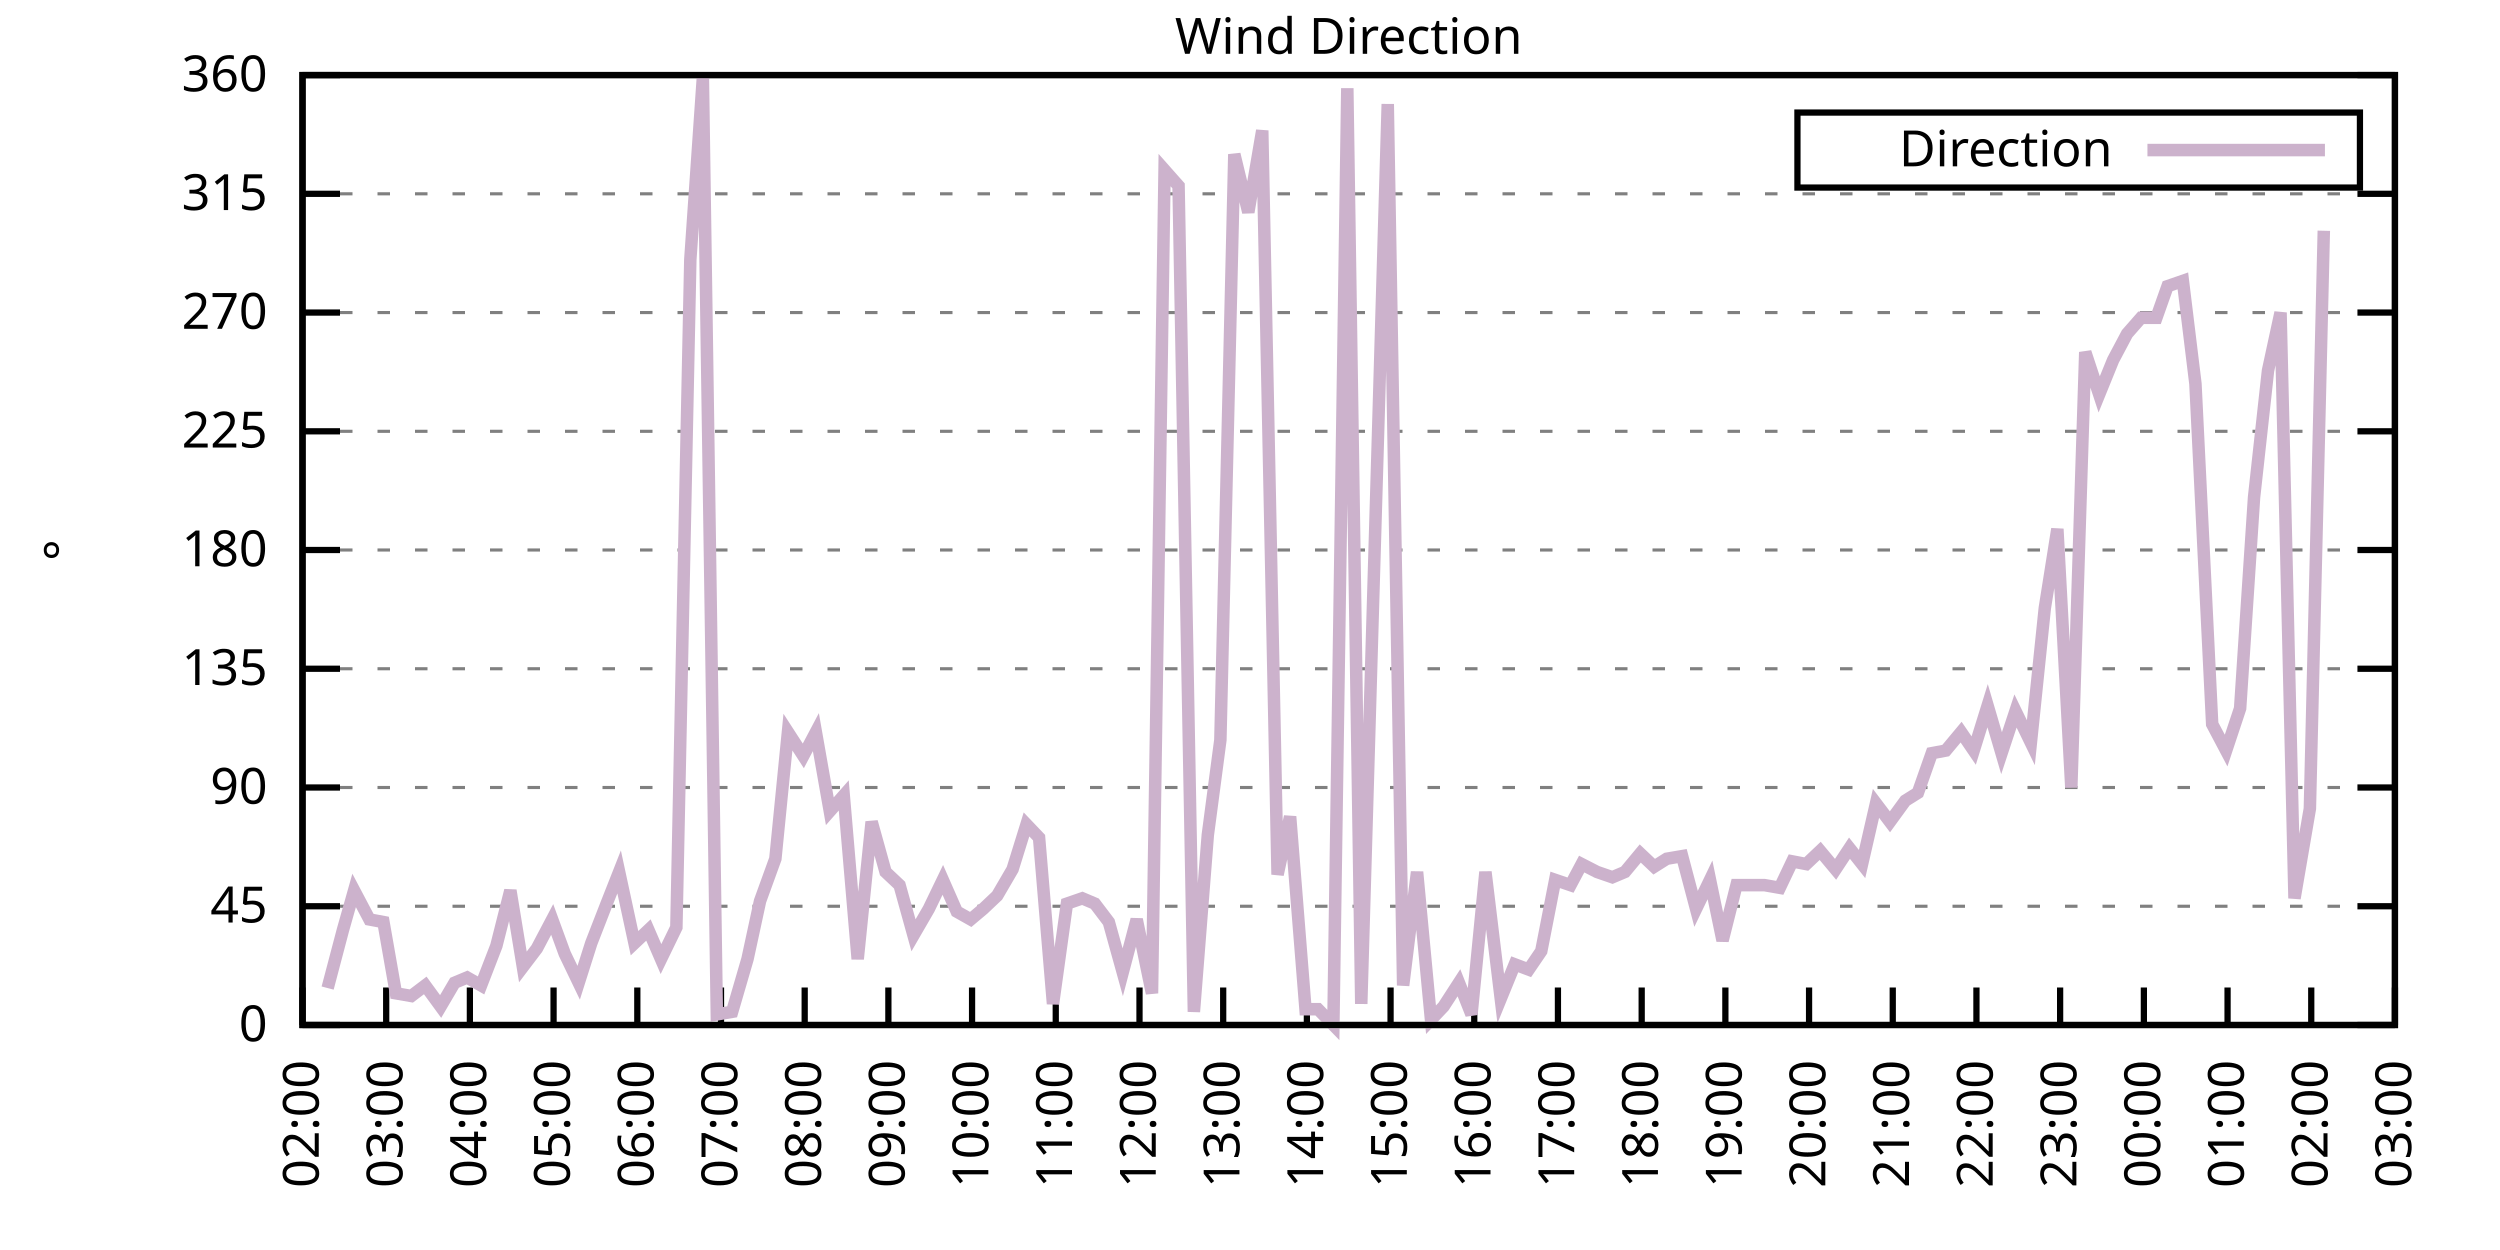
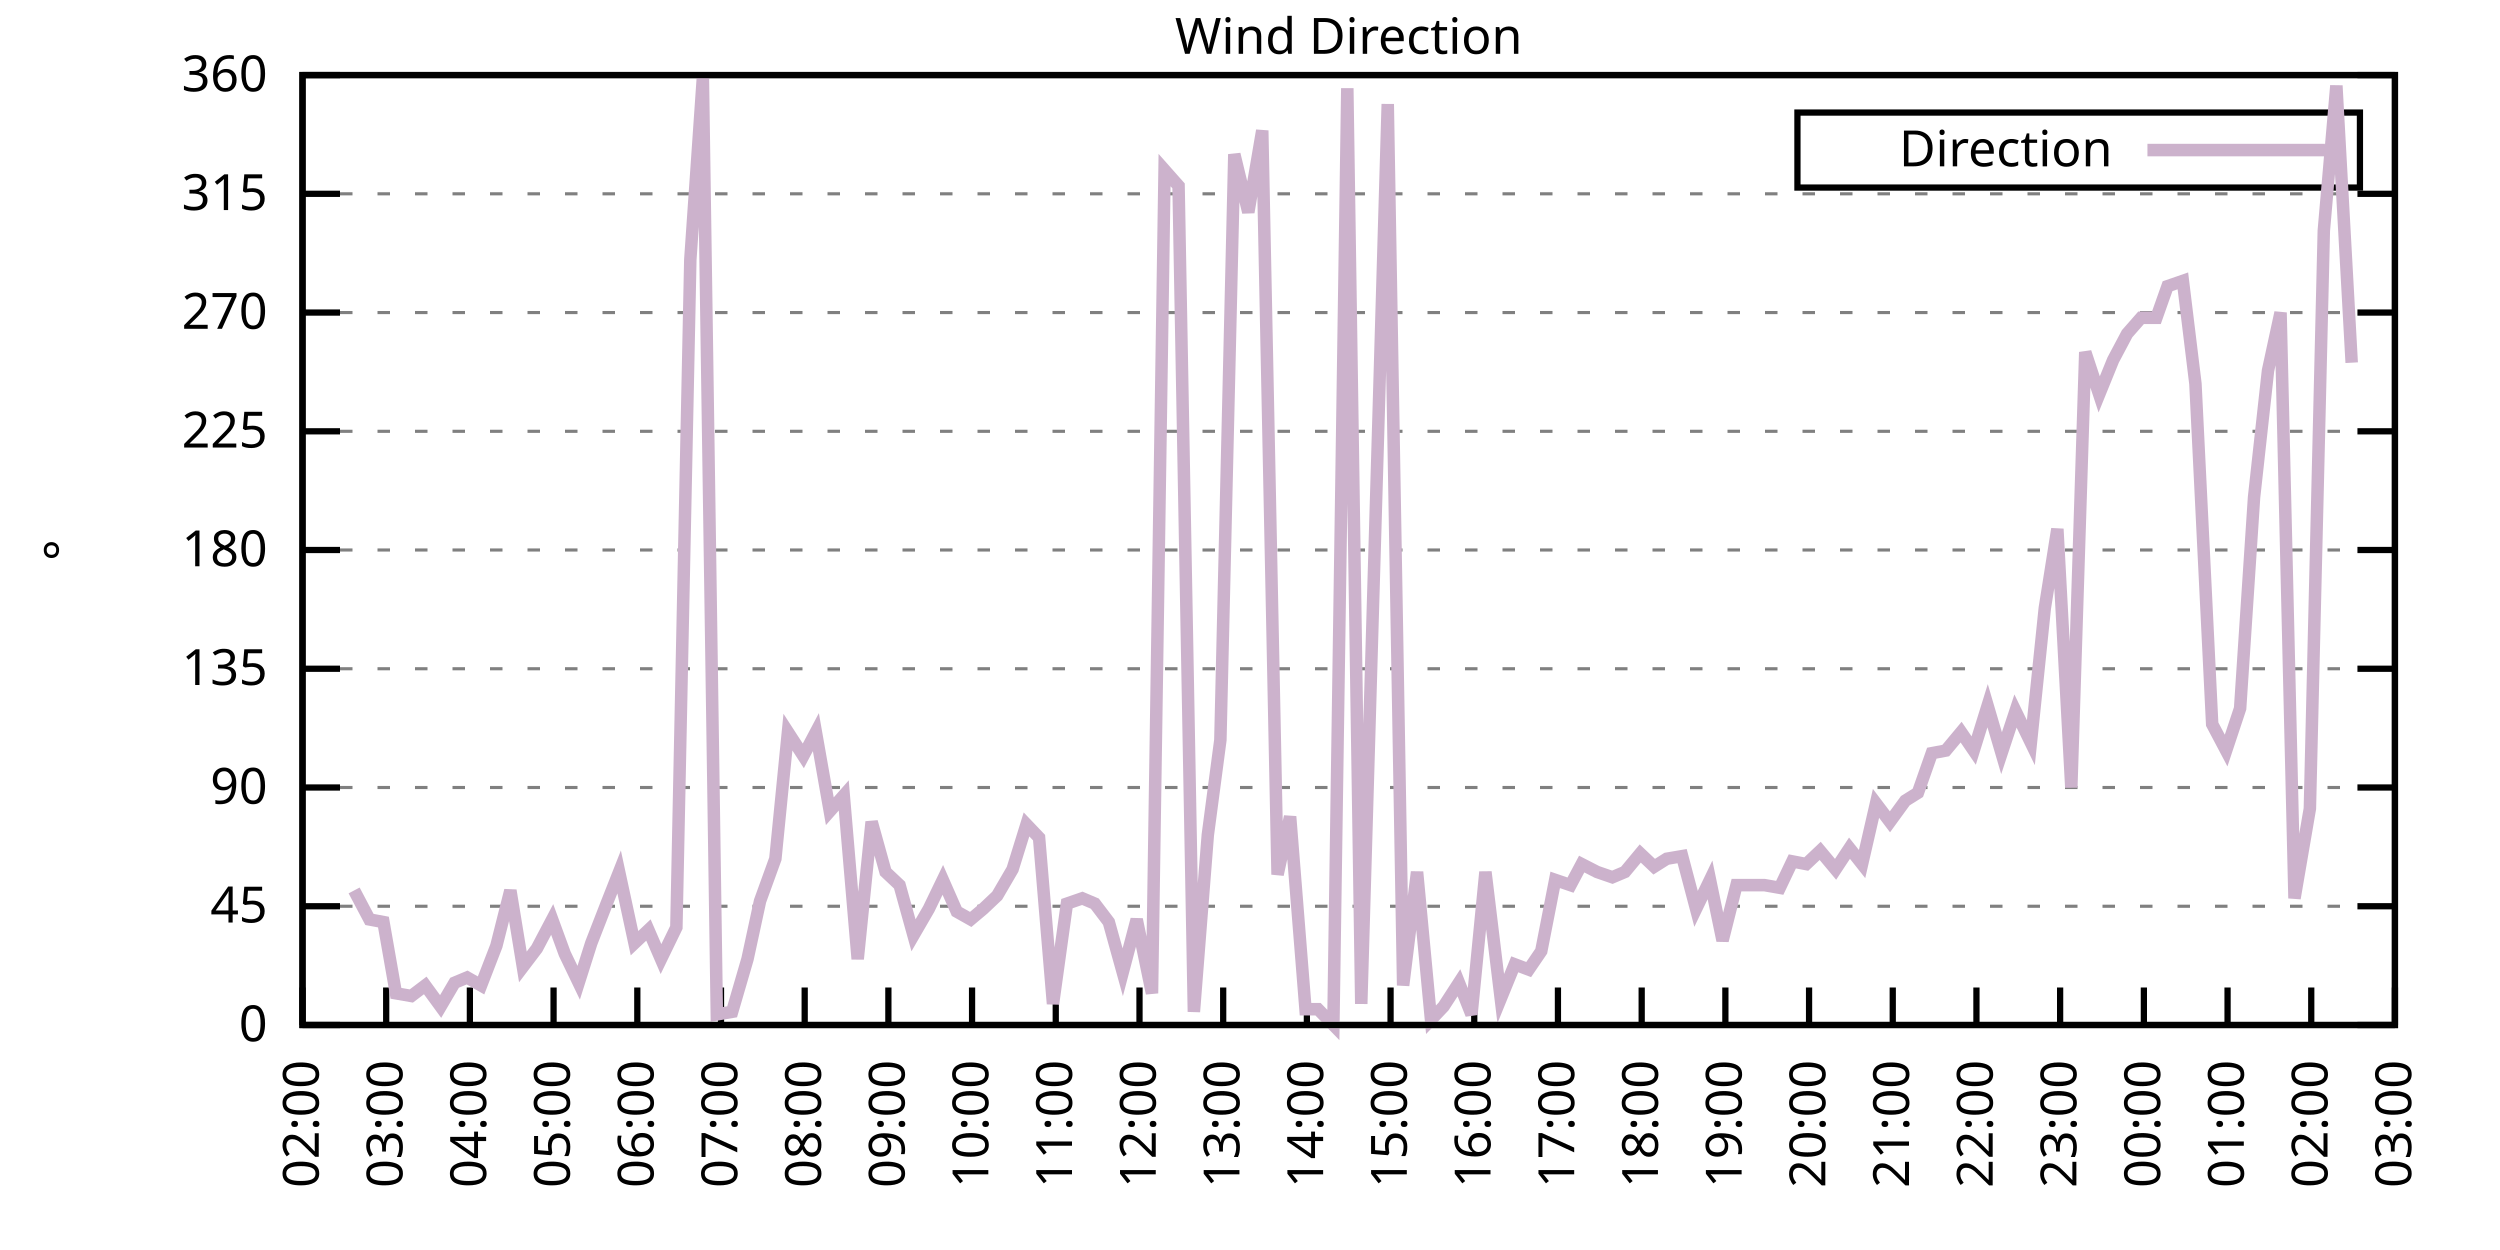
<svg xmlns="http://www.w3.org/2000/svg" xmlns:xlink="http://www.w3.org/1999/xlink" width="400" height="200" viewBox="0 0 400 200">
  <g id="gnuplot_canvas">
    <rect x="0" y="0" width="400" height="200" fill="none" />
    <defs>
      <circle id="gpDot" r="0.5" stroke-width="0.5" stroke="currentColor" />
      <path id="gpPt0" stroke-width="0.333" stroke="currentColor" d="M-1,0 h2 M0,-1 v2" />
      <path id="gpPt1" stroke-width="0.333" stroke="currentColor" d="M-1,-1 L1,1 M1,-1 L-1,1" />
      <path id="gpPt2" stroke-width="0.333" stroke="currentColor" d="M-1,0 L1,0 M0,-1 L0,1 M-1,-1 L1,1 M-1,1 L1,-1" />
      <rect id="gpPt3" stroke-width="0.333" stroke="currentColor" x="-1" y="-1" width="2" height="2" />
      <rect id="gpPt4" stroke-width="0.333" stroke="currentColor" fill="currentColor" x="-1" y="-1" width="2" height="2" />
      <circle id="gpPt5" stroke-width="0.333" stroke="currentColor" cx="0" cy="0" r="1" />
      <use xlink:href="#gpPt5" id="gpPt6" fill="currentColor" stroke="none" />
      <path id="gpPt7" stroke-width="0.333" stroke="currentColor" d="M0,-1.33 L-1.33,0.67 L1.33,0.67 z" />
      <use xlink:href="#gpPt7" id="gpPt8" fill="currentColor" stroke="none" />
      <use xlink:href="#gpPt7" id="gpPt9" stroke="currentColor" transform="rotate(180)" />
      <use xlink:href="#gpPt9" id="gpPt10" fill="currentColor" stroke="none" />
      <use xlink:href="#gpPt3" id="gpPt11" stroke="currentColor" transform="rotate(45)" />
      <use xlink:href="#gpPt11" id="gpPt12" fill="currentColor" stroke="none" />
      <path id="gpPt13" stroke-width="0.333" stroke="currentColor" d="M0,1.330 L1.265,0.411 L0.782,-1.067 L-0.782,-1.076 L-1.265,0.411 z" />
      <use xlink:href="#gpPt13" id="gpPt14" fill="currentColor" stroke="none" />
      <filter id="textbox" filterUnits="objectBoundingBox" x="0" y="0" height="1" width="1">
        <feFlood flood-color="white" flood-opacity="1" result="bgnd" />
        <feComposite in="SourceGraphic" in2="bgnd" operator="atop" />
      </filter>
      <filter id="greybox" filterUnits="objectBoundingBox" x="0" y="0" height="1" width="1">
        <feFlood flood-color="lightgrey" flood-opacity="1" result="grey" />
        <feComposite in="SourceGraphic" in2="grey" operator="atop" />
      </filter>
    </defs>
    <g fill="none" color="white" stroke="currentColor" stroke-width="1.00" stroke-linecap="butt" stroke-linejoin="miter">
</g>
    <g fill="none" color="black" stroke="currentColor" stroke-width="1.00" stroke-linecap="butt" stroke-linejoin="miter">
      <g stroke="none" shape-rendering="crispEdges">
        <polygon fill="rgb(255, 255, 255)" points="48.40,164.00 383.18,164.00 383.18,12.02 48.40,12.02 " />
      </g>
    </g>
    <g fill="none" color="black" stroke="currentColor" stroke-width="1.00" stroke-linecap="butt" stroke-linejoin="miter">
</g>
    <g fill="none" color="black" stroke="black" stroke-width="0.50" stroke-linecap="butt" stroke-linejoin="miter">
</g>
    <g fill="none" color="gray" stroke="currentColor" stroke-width="0.50" stroke-linecap="butt" stroke-linejoin="miter">
      <path stroke="gray" stroke-dasharray="2,4" class="gridline" d="M48.40,164.00 L383.19,164.00  " />
    </g>
    <g fill="none" color="gray" stroke="gray" stroke-width="1.00" stroke-linecap="butt" stroke-linejoin="miter">
</g>
    <g fill="none" color="black" stroke="currentColor" stroke-width="1.00" stroke-linecap="butt" stroke-linejoin="miter">
      <path stroke="black" d="M48.40,164.00 L54.40,164.00 M383.19,164.00 L377.19,164.00  " />
      <g transform="translate(42.80,166.60)" stroke="none" fill="black" font-family="Sans" font-size="8.00" text-anchor="end">
        <text>
          <tspan font-family="Sans"> 0</tspan>
        </text>
      </g>
    </g>
    <g fill="none" color="black" stroke="currentColor" stroke-width="1.00" stroke-linecap="butt" stroke-linejoin="miter">
</g>
    <g fill="none" color="black" stroke="black" stroke-width="0.50" stroke-linecap="butt" stroke-linejoin="miter">
</g>
    <g fill="none" color="gray" stroke="currentColor" stroke-width="0.50" stroke-linecap="butt" stroke-linejoin="miter">
      <path stroke="gray" stroke-dasharray="2,4" class="gridline" d="M48.40,145.00 L383.19,145.00  " />
    </g>
    <g fill="none" color="gray" stroke="gray" stroke-width="1.00" stroke-linecap="butt" stroke-linejoin="miter">
</g>
    <g fill="none" color="black" stroke="currentColor" stroke-width="1.00" stroke-linecap="butt" stroke-linejoin="miter">
      <path stroke="black" d="M48.40,145.00 L54.40,145.00 M383.19,145.00 L377.19,145.00  " />
      <g transform="translate(42.80,147.60)" stroke="none" fill="black" font-family="Sans" font-size="8.00" text-anchor="end">
        <text>
          <tspan font-family="Sans"> 45</tspan>
        </text>
      </g>
    </g>
    <g fill="none" color="black" stroke="currentColor" stroke-width="1.00" stroke-linecap="butt" stroke-linejoin="miter">
</g>
    <g fill="none" color="black" stroke="black" stroke-width="0.50" stroke-linecap="butt" stroke-linejoin="miter">
</g>
    <g fill="none" color="gray" stroke="currentColor" stroke-width="0.50" stroke-linecap="butt" stroke-linejoin="miter">
      <path stroke="gray" stroke-dasharray="2,4" class="gridline" d="M48.40,126.00 L383.19,126.00  " />
    </g>
    <g fill="none" color="gray" stroke="gray" stroke-width="1.00" stroke-linecap="butt" stroke-linejoin="miter">
</g>
    <g fill="none" color="black" stroke="currentColor" stroke-width="1.00" stroke-linecap="butt" stroke-linejoin="miter">
      <path stroke="black" d="M48.40,126.00 L54.40,126.00 M383.19,126.00 L377.19,126.00  " />
      <g transform="translate(42.80,128.60)" stroke="none" fill="black" font-family="Sans" font-size="8.00" text-anchor="end">
        <text>
          <tspan font-family="Sans"> 90</tspan>
        </text>
      </g>
    </g>
    <g fill="none" color="black" stroke="currentColor" stroke-width="1.00" stroke-linecap="butt" stroke-linejoin="miter">
</g>
    <g fill="none" color="black" stroke="black" stroke-width="0.50" stroke-linecap="butt" stroke-linejoin="miter">
</g>
    <g fill="none" color="gray" stroke="currentColor" stroke-width="0.50" stroke-linecap="butt" stroke-linejoin="miter">
      <path stroke="gray" stroke-dasharray="2,4" class="gridline" d="M48.40,107.00 L383.19,107.00  " />
    </g>
    <g fill="none" color="gray" stroke="gray" stroke-width="1.00" stroke-linecap="butt" stroke-linejoin="miter">
</g>
    <g fill="none" color="black" stroke="currentColor" stroke-width="1.00" stroke-linecap="butt" stroke-linejoin="miter">
      <path stroke="black" d="M48.40,107.00 L54.40,107.00 M383.19,107.00 L377.19,107.00  " />
      <g transform="translate(42.80,109.60)" stroke="none" fill="black" font-family="Sans" font-size="8.00" text-anchor="end">
        <text>
          <tspan font-family="Sans"> 135</tspan>
        </text>
      </g>
    </g>
    <g fill="none" color="black" stroke="currentColor" stroke-width="1.00" stroke-linecap="butt" stroke-linejoin="miter">
</g>
    <g fill="none" color="black" stroke="black" stroke-width="0.50" stroke-linecap="butt" stroke-linejoin="miter">
</g>
    <g fill="none" color="gray" stroke="currentColor" stroke-width="0.50" stroke-linecap="butt" stroke-linejoin="miter">
      <path stroke="gray" stroke-dasharray="2,4" class="gridline" d="M48.40,88.00 L383.19,88.00  " />
    </g>
    <g fill="none" color="gray" stroke="gray" stroke-width="1.00" stroke-linecap="butt" stroke-linejoin="miter">
</g>
    <g fill="none" color="black" stroke="currentColor" stroke-width="1.00" stroke-linecap="butt" stroke-linejoin="miter">
      <path stroke="black" d="M48.40,88.00 L54.40,88.00 M383.19,88.00 L377.19,88.00  " />
      <g transform="translate(42.80,90.60)" stroke="none" fill="black" font-family="Sans" font-size="8.00" text-anchor="end">
        <text>
          <tspan font-family="Sans"> 180</tspan>
        </text>
      </g>
    </g>
    <g fill="none" color="black" stroke="currentColor" stroke-width="1.00" stroke-linecap="butt" stroke-linejoin="miter">
</g>
    <g fill="none" color="black" stroke="black" stroke-width="0.50" stroke-linecap="butt" stroke-linejoin="miter">
</g>
    <g fill="none" color="gray" stroke="currentColor" stroke-width="0.50" stroke-linecap="butt" stroke-linejoin="miter">
      <path stroke="gray" stroke-dasharray="2,4" class="gridline" d="M48.40,69.01 L383.19,69.01  " />
    </g>
    <g fill="none" color="gray" stroke="gray" stroke-width="1.00" stroke-linecap="butt" stroke-linejoin="miter">
</g>
    <g fill="none" color="black" stroke="currentColor" stroke-width="1.00" stroke-linecap="butt" stroke-linejoin="miter">
      <path stroke="black" d="M48.40,69.01 L54.40,69.01 M383.19,69.01 L377.19,69.01  " />
      <g transform="translate(42.80,71.61)" stroke="none" fill="black" font-family="Sans" font-size="8.00" text-anchor="end">
        <text>
          <tspan font-family="Sans"> 225</tspan>
        </text>
      </g>
    </g>
    <g fill="none" color="black" stroke="currentColor" stroke-width="1.00" stroke-linecap="butt" stroke-linejoin="miter">
</g>
    <g fill="none" color="black" stroke="black" stroke-width="0.50" stroke-linecap="butt" stroke-linejoin="miter">
</g>
    <g fill="none" color="gray" stroke="currentColor" stroke-width="0.50" stroke-linecap="butt" stroke-linejoin="miter">
      <path stroke="gray" stroke-dasharray="2,4" class="gridline" d="M48.40,50.01 L383.19,50.01  " />
    </g>
    <g fill="none" color="gray" stroke="gray" stroke-width="1.00" stroke-linecap="butt" stroke-linejoin="miter">
</g>
    <g fill="none" color="black" stroke="currentColor" stroke-width="1.00" stroke-linecap="butt" stroke-linejoin="miter">
      <path stroke="black" d="M48.40,50.01 L54.40,50.01 M383.19,50.01 L377.19,50.01  " />
      <g transform="translate(42.80,52.61)" stroke="none" fill="black" font-family="Sans" font-size="8.00" text-anchor="end">
        <text>
          <tspan font-family="Sans"> 270</tspan>
        </text>
      </g>
    </g>
    <g fill="none" color="black" stroke="currentColor" stroke-width="1.00" stroke-linecap="butt" stroke-linejoin="miter">
</g>
    <g fill="none" color="black" stroke="black" stroke-width="0.50" stroke-linecap="butt" stroke-linejoin="miter">
</g>
    <g fill="none" color="gray" stroke="currentColor" stroke-width="0.50" stroke-linecap="butt" stroke-linejoin="miter">
      <path stroke="gray" stroke-dasharray="2,4" class="gridline" d="M48.40,31.01 L383.19,31.01  " />
    </g>
    <g fill="none" color="gray" stroke="gray" stroke-width="1.00" stroke-linecap="butt" stroke-linejoin="miter">
</g>
    <g fill="none" color="black" stroke="currentColor" stroke-width="1.00" stroke-linecap="butt" stroke-linejoin="miter">
      <path stroke="black" d="M48.40,31.01 L54.40,31.01 M383.19,31.01 L377.19,31.01  " />
      <g transform="translate(42.80,33.61)" stroke="none" fill="black" font-family="Sans" font-size="8.00" text-anchor="end">
        <text>
          <tspan font-family="Sans"> 315</tspan>
        </text>
      </g>
    </g>
    <g fill="none" color="black" stroke="currentColor" stroke-width="1.00" stroke-linecap="butt" stroke-linejoin="miter">
</g>
    <g fill="none" color="black" stroke="black" stroke-width="0.50" stroke-linecap="butt" stroke-linejoin="miter">
</g>
    <g fill="none" color="gray" stroke="currentColor" stroke-width="0.50" stroke-linecap="butt" stroke-linejoin="miter">
      <path stroke="gray" stroke-dasharray="2,4" class="gridline" d="M48.40,12.01 L383.19,12.01  " />
    </g>
    <g fill="none" color="gray" stroke="gray" stroke-width="1.00" stroke-linecap="butt" stroke-linejoin="miter">
</g>
    <g fill="none" color="black" stroke="currentColor" stroke-width="1.00" stroke-linecap="butt" stroke-linejoin="miter">
      <path stroke="black" d="M48.40,12.01 L54.40,12.01 M383.19,12.01 L377.19,12.01  " />
      <g transform="translate(42.80,14.61)" stroke="none" fill="black" font-family="Sans" font-size="8.00" text-anchor="end">
        <text>
          <tspan font-family="Sans"> 360</tspan>
        </text>
      </g>
    </g>
    <g fill="none" color="black" stroke="currentColor" stroke-width="1.00" stroke-linecap="butt" stroke-linejoin="miter">
      <path stroke="black" d="M48.40,164.00 L48.40,158.00  " />
      <g transform="translate(51.00,169.60) rotate(270.00)" stroke="none" fill="black" font-family="Sans" font-size="8.00" text-anchor="end">
        <text>
          <tspan font-family="Sans">02:00</tspan>
        </text>
      </g>
    </g>
    <g fill="none" color="black" stroke="currentColor" stroke-width="1.00" stroke-linecap="butt" stroke-linejoin="miter">
      <path stroke="black" d="M61.79,164.00 L61.79,158.00  " />
      <g transform="translate(64.39,169.60) rotate(270.00)" stroke="none" fill="black" font-family="Sans" font-size="8.00" text-anchor="end">
        <text>
          <tspan font-family="Sans">03:00</tspan>
        </text>
      </g>
    </g>
    <g fill="none" color="black" stroke="currentColor" stroke-width="1.00" stroke-linecap="butt" stroke-linejoin="miter">
      <path stroke="black" d="M75.18,164.00 L75.18,158.00  " />
      <g transform="translate(77.78,169.60) rotate(270.00)" stroke="none" fill="black" font-family="Sans" font-size="8.00" text-anchor="end">
        <text>
          <tspan font-family="Sans">04:00</tspan>
        </text>
      </g>
    </g>
    <g fill="none" color="black" stroke="currentColor" stroke-width="1.00" stroke-linecap="butt" stroke-linejoin="miter">
      <path stroke="black" d="M88.57,164.00 L88.57,158.00  " />
      <g transform="translate(91.17,169.60) rotate(270.00)" stroke="none" fill="black" font-family="Sans" font-size="8.00" text-anchor="end">
        <text>
          <tspan font-family="Sans">05:00</tspan>
        </text>
      </g>
    </g>
    <g fill="none" color="black" stroke="currentColor" stroke-width="1.00" stroke-linecap="butt" stroke-linejoin="miter">
      <path stroke="black" d="M101.97,164.00 L101.97,158.00  " />
      <g transform="translate(104.57,169.60) rotate(270.00)" stroke="none" fill="black" font-family="Sans" font-size="8.00" text-anchor="end">
        <text>
          <tspan font-family="Sans">06:00</tspan>
        </text>
      </g>
    </g>
    <g fill="none" color="black" stroke="currentColor" stroke-width="1.00" stroke-linecap="butt" stroke-linejoin="miter">
      <path stroke="black" d="M115.36,164.00 L115.36,158.00  " />
      <g transform="translate(117.96,169.60) rotate(270.00)" stroke="none" fill="black" font-family="Sans" font-size="8.00" text-anchor="end">
        <text>
          <tspan font-family="Sans">07:00</tspan>
        </text>
      </g>
    </g>
    <g fill="none" color="black" stroke="currentColor" stroke-width="1.00" stroke-linecap="butt" stroke-linejoin="miter">
      <path stroke="black" d="M128.75,164.00 L128.75,158.00  " />
      <g transform="translate(131.35,169.60) rotate(270.00)" stroke="none" fill="black" font-family="Sans" font-size="8.00" text-anchor="end">
        <text>
          <tspan font-family="Sans">08:00</tspan>
        </text>
      </g>
    </g>
    <g fill="none" color="black" stroke="currentColor" stroke-width="1.00" stroke-linecap="butt" stroke-linejoin="miter">
      <path stroke="black" d="M142.14,164.00 L142.14,158.00  " />
      <g transform="translate(144.74,169.60) rotate(270.00)" stroke="none" fill="black" font-family="Sans" font-size="8.00" text-anchor="end">
        <text>
          <tspan font-family="Sans">09:00</tspan>
        </text>
      </g>
    </g>
    <g fill="none" color="black" stroke="currentColor" stroke-width="1.00" stroke-linecap="butt" stroke-linejoin="miter">
      <path stroke="black" d="M155.53,164.00 L155.53,158.00  " />
      <g transform="translate(158.13,169.60) rotate(270.00)" stroke="none" fill="black" font-family="Sans" font-size="8.00" text-anchor="end">
        <text>
          <tspan font-family="Sans">10:00</tspan>
        </text>
      </g>
    </g>
    <g fill="none" color="black" stroke="currentColor" stroke-width="1.00" stroke-linecap="butt" stroke-linejoin="miter">
      <path stroke="black" d="M168.92,164.00 L168.92,158.00  " />
      <g transform="translate(171.52,169.60) rotate(270.00)" stroke="none" fill="black" font-family="Sans" font-size="8.00" text-anchor="end">
        <text>
          <tspan font-family="Sans">11:00</tspan>
        </text>
      </g>
    </g>
    <g fill="none" color="black" stroke="currentColor" stroke-width="1.00" stroke-linecap="butt" stroke-linejoin="miter">
      <path stroke="black" d="M182.32,164.00 L182.32,158.00  " />
      <g transform="translate(184.92,169.60) rotate(270.00)" stroke="none" fill="black" font-family="Sans" font-size="8.00" text-anchor="end">
        <text>
          <tspan font-family="Sans">12:00</tspan>
        </text>
      </g>
    </g>
    <g fill="none" color="black" stroke="currentColor" stroke-width="1.00" stroke-linecap="butt" stroke-linejoin="miter">
      <path stroke="black" d="M195.71,164.00 L195.71,158.00  " />
      <g transform="translate(198.31,169.60) rotate(270.00)" stroke="none" fill="black" font-family="Sans" font-size="8.00" text-anchor="end">
        <text>
          <tspan font-family="Sans">13:00</tspan>
        </text>
      </g>
    </g>
    <g fill="none" color="black" stroke="currentColor" stroke-width="1.00" stroke-linecap="butt" stroke-linejoin="miter">
      <path stroke="black" d="M209.10,164.00 L209.10,158.00  " />
      <g transform="translate(211.70,169.60) rotate(270.00)" stroke="none" fill="black" font-family="Sans" font-size="8.00" text-anchor="end">
        <text>
          <tspan font-family="Sans">14:00</tspan>
        </text>
      </g>
    </g>
    <g fill="none" color="black" stroke="currentColor" stroke-width="1.00" stroke-linecap="butt" stroke-linejoin="miter">
      <path stroke="black" d="M222.49,164.00 L222.49,158.00  " />
      <g transform="translate(225.09,169.60) rotate(270.00)" stroke="none" fill="black" font-family="Sans" font-size="8.00" text-anchor="end">
        <text>
          <tspan font-family="Sans">15:00</tspan>
        </text>
      </g>
    </g>
    <g fill="none" color="black" stroke="currentColor" stroke-width="1.00" stroke-linecap="butt" stroke-linejoin="miter">
      <path stroke="black" d="M235.88,164.00 L235.88,158.00  " />
      <g transform="translate(238.48,169.60) rotate(270.00)" stroke="none" fill="black" font-family="Sans" font-size="8.00" text-anchor="end">
        <text>
          <tspan font-family="Sans">16:00</tspan>
        </text>
      </g>
    </g>
    <g fill="none" color="black" stroke="currentColor" stroke-width="1.00" stroke-linecap="butt" stroke-linejoin="miter">
      <path stroke="black" d="M249.27,164.00 L249.27,158.00  " />
      <g transform="translate(251.87,169.60) rotate(270.00)" stroke="none" fill="black" font-family="Sans" font-size="8.00" text-anchor="end">
        <text>
          <tspan font-family="Sans">17:00</tspan>
        </text>
      </g>
    </g>
    <g fill="none" color="black" stroke="currentColor" stroke-width="1.00" stroke-linecap="butt" stroke-linejoin="miter">
      <path stroke="black" d="M262.67,164.00 L262.67,158.00  " />
      <g transform="translate(265.27,169.60) rotate(270.00)" stroke="none" fill="black" font-family="Sans" font-size="8.00" text-anchor="end">
        <text>
          <tspan font-family="Sans">18:00</tspan>
        </text>
      </g>
    </g>
    <g fill="none" color="black" stroke="currentColor" stroke-width="1.00" stroke-linecap="butt" stroke-linejoin="miter">
      <path stroke="black" d="M276.06,164.00 L276.06,158.00  " />
      <g transform="translate(278.66,169.60) rotate(270.00)" stroke="none" fill="black" font-family="Sans" font-size="8.00" text-anchor="end">
        <text>
          <tspan font-family="Sans">19:00</tspan>
        </text>
      </g>
    </g>
    <g fill="none" color="black" stroke="currentColor" stroke-width="1.00" stroke-linecap="butt" stroke-linejoin="miter">
      <path stroke="black" d="M289.45,164.00 L289.45,158.00  " />
      <g transform="translate(292.05,169.60) rotate(270.00)" stroke="none" fill="black" font-family="Sans" font-size="8.00" text-anchor="end">
        <text>
          <tspan font-family="Sans">20:00</tspan>
        </text>
      </g>
    </g>
    <g fill="none" color="black" stroke="currentColor" stroke-width="1.00" stroke-linecap="butt" stroke-linejoin="miter">
      <path stroke="black" d="M302.84,164.00 L302.84,158.00  " />
      <g transform="translate(305.44,169.60) rotate(270.00)" stroke="none" fill="black" font-family="Sans" font-size="8.00" text-anchor="end">
        <text>
          <tspan font-family="Sans">21:00</tspan>
        </text>
      </g>
    </g>
    <g fill="none" color="black" stroke="currentColor" stroke-width="1.00" stroke-linecap="butt" stroke-linejoin="miter">
      <path stroke="black" d="M316.23,164.00 L316.23,158.00  " />
      <g transform="translate(318.83,169.60) rotate(270.00)" stroke="none" fill="black" font-family="Sans" font-size="8.00" text-anchor="end">
        <text>
          <tspan font-family="Sans">22:00</tspan>
        </text>
      </g>
    </g>
    <g fill="none" color="black" stroke="currentColor" stroke-width="1.00" stroke-linecap="butt" stroke-linejoin="miter">
      <path stroke="black" d="M329.62,164.00 L329.62,158.00  " />
      <g transform="translate(332.22,169.60) rotate(270.00)" stroke="none" fill="black" font-family="Sans" font-size="8.00" text-anchor="end">
        <text>
          <tspan font-family="Sans">23:00</tspan>
        </text>
      </g>
    </g>
    <g fill="none" color="black" stroke="currentColor" stroke-width="1.00" stroke-linecap="butt" stroke-linejoin="miter">
      <path stroke="black" d="M343.02,164.00 L343.02,158.00  " />
      <g transform="translate(345.62,169.60) rotate(270.00)" stroke="none" fill="black" font-family="Sans" font-size="8.00" text-anchor="end">
        <text>
          <tspan font-family="Sans">00:00</tspan>
        </text>
      </g>
    </g>
    <g fill="none" color="black" stroke="currentColor" stroke-width="1.00" stroke-linecap="butt" stroke-linejoin="miter">
      <path stroke="black" d="M356.41,164.00 L356.41,158.00  " />
      <g transform="translate(359.01,169.60) rotate(270.00)" stroke="none" fill="black" font-family="Sans" font-size="8.00" text-anchor="end">
        <text>
          <tspan font-family="Sans">01:00</tspan>
        </text>
      </g>
    </g>
    <g fill="none" color="black" stroke="currentColor" stroke-width="1.00" stroke-linecap="butt" stroke-linejoin="miter">
      <path stroke="black" d="M369.80,164.00 L369.80,158.00  " />
      <g transform="translate(372.40,169.60) rotate(270.00)" stroke="none" fill="black" font-family="Sans" font-size="8.00" text-anchor="end">
        <text>
          <tspan font-family="Sans">02:00</tspan>
        </text>
      </g>
    </g>
    <g fill="none" color="black" stroke="currentColor" stroke-width="1.00" stroke-linecap="butt" stroke-linejoin="miter">
      <path stroke="black" d="M383.19,164.00 L383.19,158.00  " />
      <g transform="translate(385.79,169.60) rotate(270.00)" stroke="none" fill="black" font-family="Sans" font-size="8.00" text-anchor="end">
        <text>
          <tspan font-family="Sans">03:00</tspan>
        </text>
      </g>
    </g>
    <g fill="none" color="black" stroke="currentColor" stroke-width="1.00" stroke-linecap="butt" stroke-linejoin="miter">
</g>
    <g fill="none" color="black" stroke="currentColor" stroke-width="1.00" stroke-linecap="butt" stroke-linejoin="miter">
      <path stroke="black" d="M48.40,12.01 L48.40,164.00 L383.19,164.00 L383.19,12.01 L48.40,12.01 Z  " />
    </g>
    <g fill="none" color="black" stroke="currentColor" stroke-width="1.00" stroke-linecap="butt" stroke-linejoin="miter">
</g>
    <g fill="none" color="black" stroke="currentColor" stroke-width="1.00" stroke-linecap="butt" stroke-linejoin="miter">
      <path stroke="black" d="M287.59,30.01 L287.59,18.01 L377.59,18.01 L377.59,30.01 L287.59,30.01 Z  " />
    </g>
    <g id="Wind_direction_plot_1">
      <g fill="none" color="white" stroke="black" stroke-width="2.00" stroke-linecap="butt" stroke-linejoin="miter">
</g>
      <g fill="none" color="black" stroke="currentColor" stroke-width="2.00" stroke-linecap="butt" stroke-linejoin="miter">
        <g transform="translate(337.99,26.61)" stroke="none" fill="black" font-family="Sans" font-size="8.00" text-anchor="end">
          <text>
            <tspan font-family="Sans">Direction</tspan>
          </text>
        </g>
      </g>
      <g fill="none" color="black" stroke="currentColor" stroke-width="2.00" stroke-linecap="butt" stroke-linejoin="miter">
-         <path stroke="rgb(204, 178, 204)" d="M343.59,24.01 L371.99,24.01 M52.42,158.09 L54.87,148.80 L56.66,142.47 L59.11,147.11 L61.35,147.53 L63.35,158.93   L65.81,159.36 L68.04,157.67 L70.50,161.04 L72.73,157.24 L74.74,156.40 L76.97,157.67 L79.42,151.33 L81.66,142.47   L83.66,154.71 L85.90,151.76 L88.35,147.11 L90.36,152.60 L92.59,157.24 L94.60,150.91 L97.06,144.58 L99.06,139.51   L101.52,150.91 L103.75,148.80 L105.76,153.45 L108.22,148.38 L110.45,41.56 L112.46,12.43 L114.69,162.31 L117.14,161.89   L119.60,153.45 L121.61,144.16 L124.06,137.40 L126.07,117.14 L128.53,120.94 L130.54,117.14 L132.77,129.80 L135.00,127.27   L137.23,153.45 L139.46,131.49 L141.69,139.51 L143.93,141.62 L146.16,149.65 L148.61,145.42 L150.85,140.78 L153.08,145.85   L155.31,147.11 L157.32,145.42 L159.55,143.31 L162.01,139.09 L164.24,131.91 L166.25,134.02 L168.48,160.62 L170.71,144.58   L173.17,143.73 L175.17,144.58 L177.41,147.53 L179.64,155.56 L181.87,147.11 L184.32,158.93 L186.33,27.21 L188.57,29.74   L191.02,161.89 L193.25,133.60 L195.26,118.40 L197.49,24.68 L199.73,33.96 L201.96,20.88 L204.41,139.93 L206.42,130.65   L208.88,161.47 L210.88,161.47 L213.34,164.00 L215.57,14.12 L217.80,160.62 L222.04,16.65 L224.50,157.67 L226.73,139.51   L228.96,163.16 L230.97,161.04 L233.43,157.24 L235.44,162.31 L237.67,139.51 L240.12,159.78 L242.36,154.29 L244.59,155.13   L246.60,152.18 L248.83,140.78 L251.28,141.62 L253.07,138.25 L255.52,139.51 L257.98,140.36 L259.99,139.51 L262.44,136.56   L264.67,138.67 L266.68,137.40 L269.14,136.98 L271.37,145.42 L273.60,140.78 L275.61,150.49 L277.84,141.62 L280.07,141.62   L282.31,141.62 L284.76,142.05 L286.77,137.82 L289.00,138.25 L291.23,136.14 L293.69,139.09 L295.92,135.71 L297.93,138.25   L300.16,128.54 L302.39,131.49 L304.85,128.11 L306.86,126.85 L309.09,120.51 L311.32,120.09 L313.78,117.14 L315.79,120.09   L318.02,112.91 L320.25,120.51 L322.48,113.76 L324.94,118.83 L327.17,97.29 L329.18,84.63 L331.41,126.00 L333.64,56.34   L335.87,63.10 L338.10,57.61 L340.34,53.39 L342.57,50.85 L345.02,50.85 L346.81,45.79 L349.26,44.94 L351.27,61.41   L353.95,115.87 L356.18,120.09 L358.42,113.34 L360.65,79.56 L362.88,59.30 L364.89,50.01 L367.12,143.73 L369.58,129.38   L371.81,36.92  " />
+         <path stroke="rgb(204, 178, 204)" d="M343.59,24.01 L371.99,24.01 M56.66,142.47 L59.11,147.11 L61.35,147.53 L63.35,158.93 L65.81,159.36 L68.04,157.67   L70.50,161.04 L72.73,157.24 L74.74,156.40 L76.97,157.67 L79.42,151.33 L81.66,142.47 L83.66,154.71 L85.90,151.76   L88.35,147.11 L90.36,152.60 L92.59,157.24 L94.60,150.91 L97.06,144.58 L99.06,139.51 L101.52,150.91 L103.75,148.80   L105.76,153.45 L108.22,148.38 L110.45,41.56 L112.46,12.43 L114.69,162.31 L117.14,161.89 L119.60,153.45 L121.61,144.16   L124.06,137.40 L126.07,117.14 L128.53,120.94 L130.54,117.14 L132.77,129.80 L135.00,127.27 L137.23,153.45 L139.46,131.49   L141.69,139.51 L143.93,141.62 L146.16,149.65 L148.61,145.42 L150.85,140.78 L153.08,145.85 L155.31,147.11 L157.32,145.42   L159.55,143.31 L162.01,139.09 L164.24,131.91 L166.25,134.02 L168.48,160.62 L170.71,144.58 L173.17,143.73 L175.17,144.58   L177.41,147.53 L179.64,155.56 L181.87,147.11 L184.32,158.93 L186.33,27.21 L188.57,29.74 L191.02,161.89 L193.25,133.60   L195.26,118.40 L197.49,24.68 L199.73,33.96 L201.96,20.88 L204.41,139.93 L206.42,130.65 L208.88,161.47 L210.88,161.47   L213.34,164.00 L215.57,14.12 L217.80,160.62 L222.04,16.65 L224.50,157.67 L226.73,139.51 L228.96,163.16 L230.97,161.04   L233.43,157.24 L235.44,162.31 L237.67,139.51 L240.12,159.78 L242.36,154.29 L244.59,155.13 L246.60,152.18 L248.83,140.78   L251.28,141.62 L253.07,138.25 L255.52,139.51 L257.98,140.36 L259.99,139.51 L262.44,136.56 L264.67,138.67 L266.68,137.40   L269.14,136.98 L271.37,145.42 L273.60,140.78 L275.61,150.49 L277.84,141.62 L280.07,141.62 L282.31,141.62 L284.76,142.05   L286.77,137.82 L289.00,138.25 L291.23,136.14 L293.69,139.09 L295.92,135.71 L297.93,138.25 L300.16,128.54 L302.39,131.49   L304.85,128.11 L306.86,126.85 L309.09,120.51 L311.32,120.09 L313.78,117.14 L315.79,120.09 L318.02,112.91 L320.25,120.51   L322.48,113.76 L324.94,118.83 L327.17,97.29 L329.18,84.63 L331.41,126.00 L333.64,56.34 L335.87,63.10 L338.10,57.61   L340.34,53.39 L342.57,50.85 L345.02,50.85 L346.81,45.79 L349.26,44.94 L351.27,61.41 L353.95,115.87 L356.18,120.09   L358.42,113.34 L360.65,79.56 L362.88,59.30 L364.89,50.01 L367.12,143.73 L369.58,129.38 L371.81,36.92 L373.82,13.70   L376.27,58.03  " />
      </g>
    </g>
    <g fill="none" color="black" stroke="currentColor" stroke-width="2.00" stroke-linecap="butt" stroke-linejoin="miter">
</g>
    <g fill="none" color="black" stroke="black" stroke-width="1.00" stroke-linecap="butt" stroke-linejoin="miter">
</g>
    <g fill="none" color="black" stroke="currentColor" stroke-width="1.00" stroke-linecap="butt" stroke-linejoin="miter">
      <path stroke="black" d="M48.40,12.01 L48.40,164.00 L383.19,164.00 L383.19,12.01 L48.40,12.01 Z  " />
      <g transform="translate(12.80,88.01) rotate(270.00)" stroke="none" fill="black" font-family="Sans" font-size="8.00" text-anchor="middle">
        <text>
          <tspan font-family="Sans">°</tspan>
        </text>
      </g>
    </g>
    <g fill="none" color="black" stroke="currentColor" stroke-width="1.00" stroke-linecap="butt" stroke-linejoin="miter">
</g>
    <g fill="none" color="black" stroke="currentColor" stroke-width="1.00" stroke-linecap="butt" stroke-linejoin="miter">
      <g transform="translate(215.79,8.61)" stroke="none" fill="black" font-family="Sans" font-size="8.00" text-anchor="middle">
        <text>
          <tspan font-family="Sans">Wind Direction</tspan>
        </text>
      </g>
    </g>
    <g fill="none" color="black" stroke="currentColor" stroke-width="1.00" stroke-linecap="butt" stroke-linejoin="miter">
</g>
  </g>
</svg>
